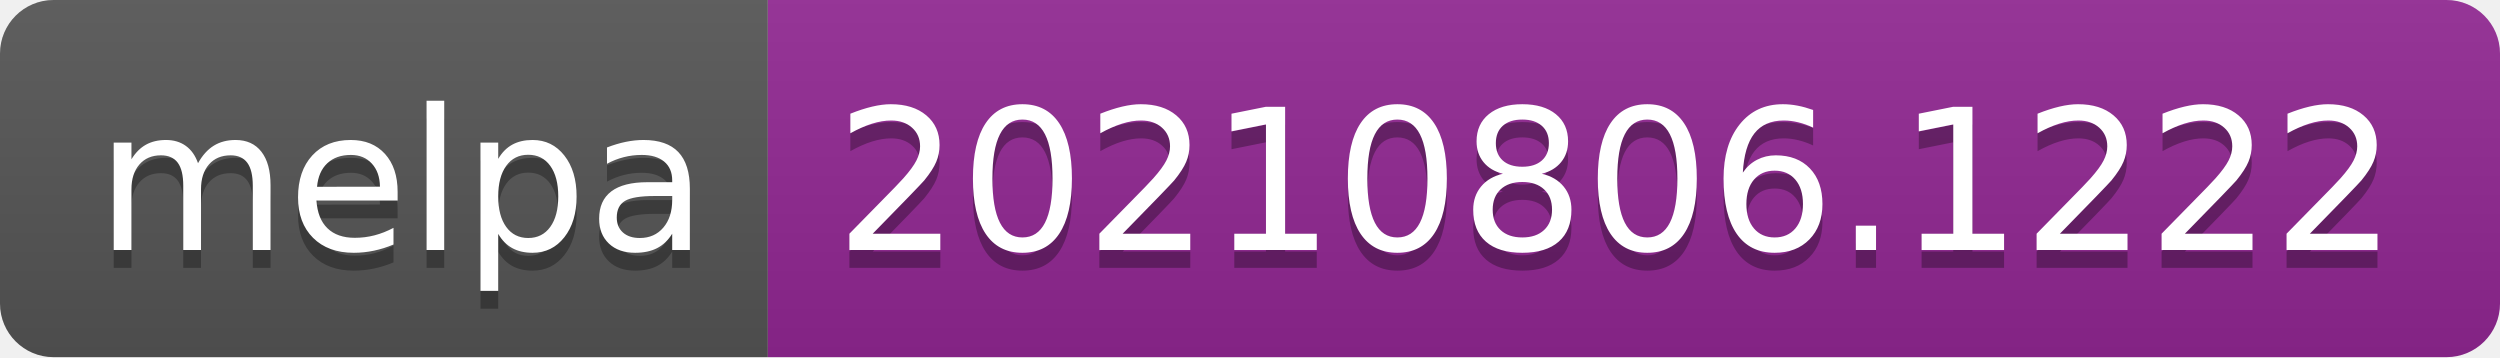
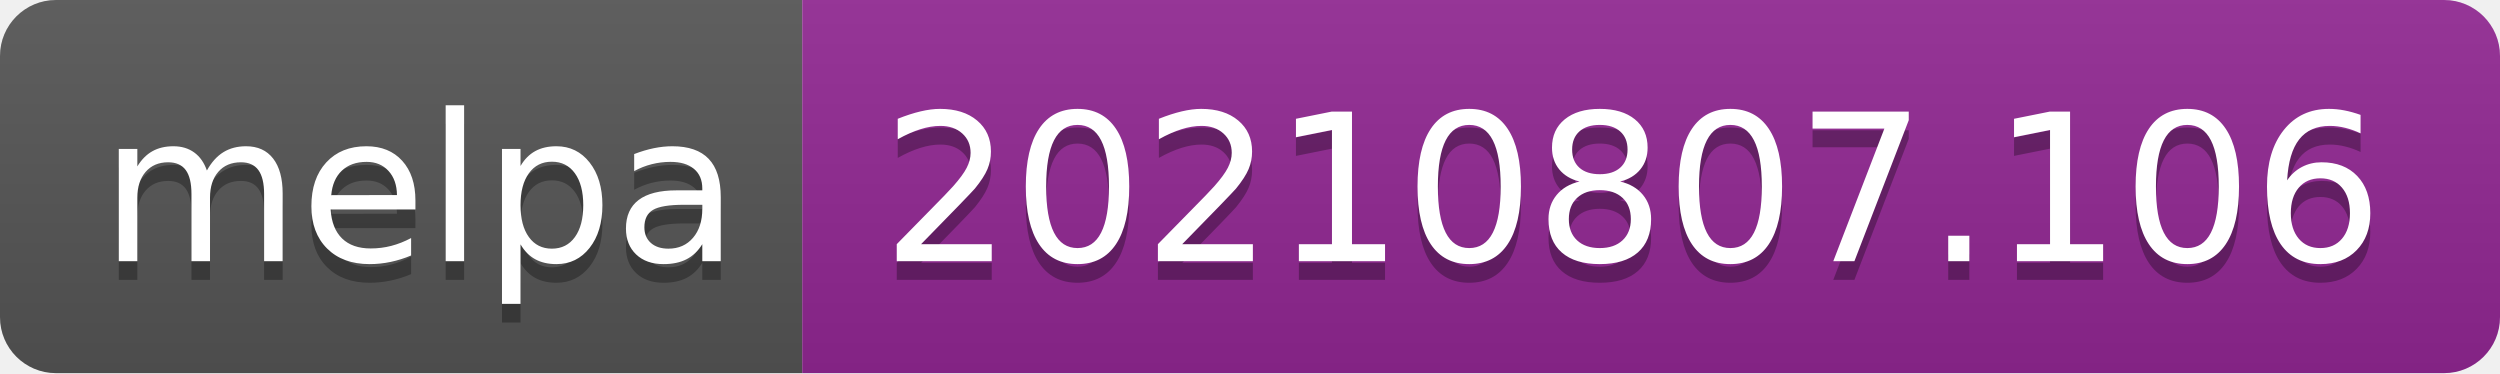
- <svg xmlns="http://www.w3.org/2000/svg" width="140" height="20" role="img" aria-label="melpa: 20210806.1222">
+ <svg xmlns="http://www.w3.org/2000/svg" width="134" height="20" role="img" aria-label="melpa: 20210807.106">
  <linearGradient id="s" x2="0" y2="100%">
    <stop offset="0" stop-color="#bbb" stop-opacity=".1" />
    <stop offset="1" stop-opacity=".1" />
  </linearGradient>
  <clipPath id="r">
-     <rect width="140" height="20" rx="3" fill="#fff" />
+     <rect width="134" height="20" rx="3" fill="#fff" />
  </clipPath>
  <g clip-path="url(#r)">
    <rect width="43" height="20" fill="#555" />
-     <rect x="43" width="97" height="20" fill="#922793" />
-     <rect width="140" height="20" fill="url(#s)" />
+     <rect x="43" width="91" height="20" fill="#922793" />
+     <rect width="134" height="20" fill="url(#s)" />
  </g>
  <g fill="#fff" text-anchor="middle" font-family="Verdana,Geneva,DejaVu Sans,sans-serif" text-rendering="geometricPrecision" font-size="110">
    <text aria-hidden="true" x="225" y="150" fill="#010101" fill-opacity=".3" transform="scale(.1)" textLength="330">melpa</text>
    <text x="225" y="140" transform="scale(.1)" fill="#fff" textLength="330">melpa</text>
-     <text aria-hidden="true" x="905" y="150" fill="#010101" fill-opacity=".3" transform="scale(.1)" textLength="870">20210806.1222</text>
-     <text x="905" y="140" transform="scale(.1)" fill="#fff" textLength="870">20210806.1222</text>
+     <text aria-hidden="true" x="875" y="150" fill="#010101" fill-opacity=".3" transform="scale(.1)" textLength="810">20210807.106</text>
+     <text x="875" y="140" transform="scale(.1)" fill="#fff" textLength="810">20210807.106</text>
  </g>
</svg>
